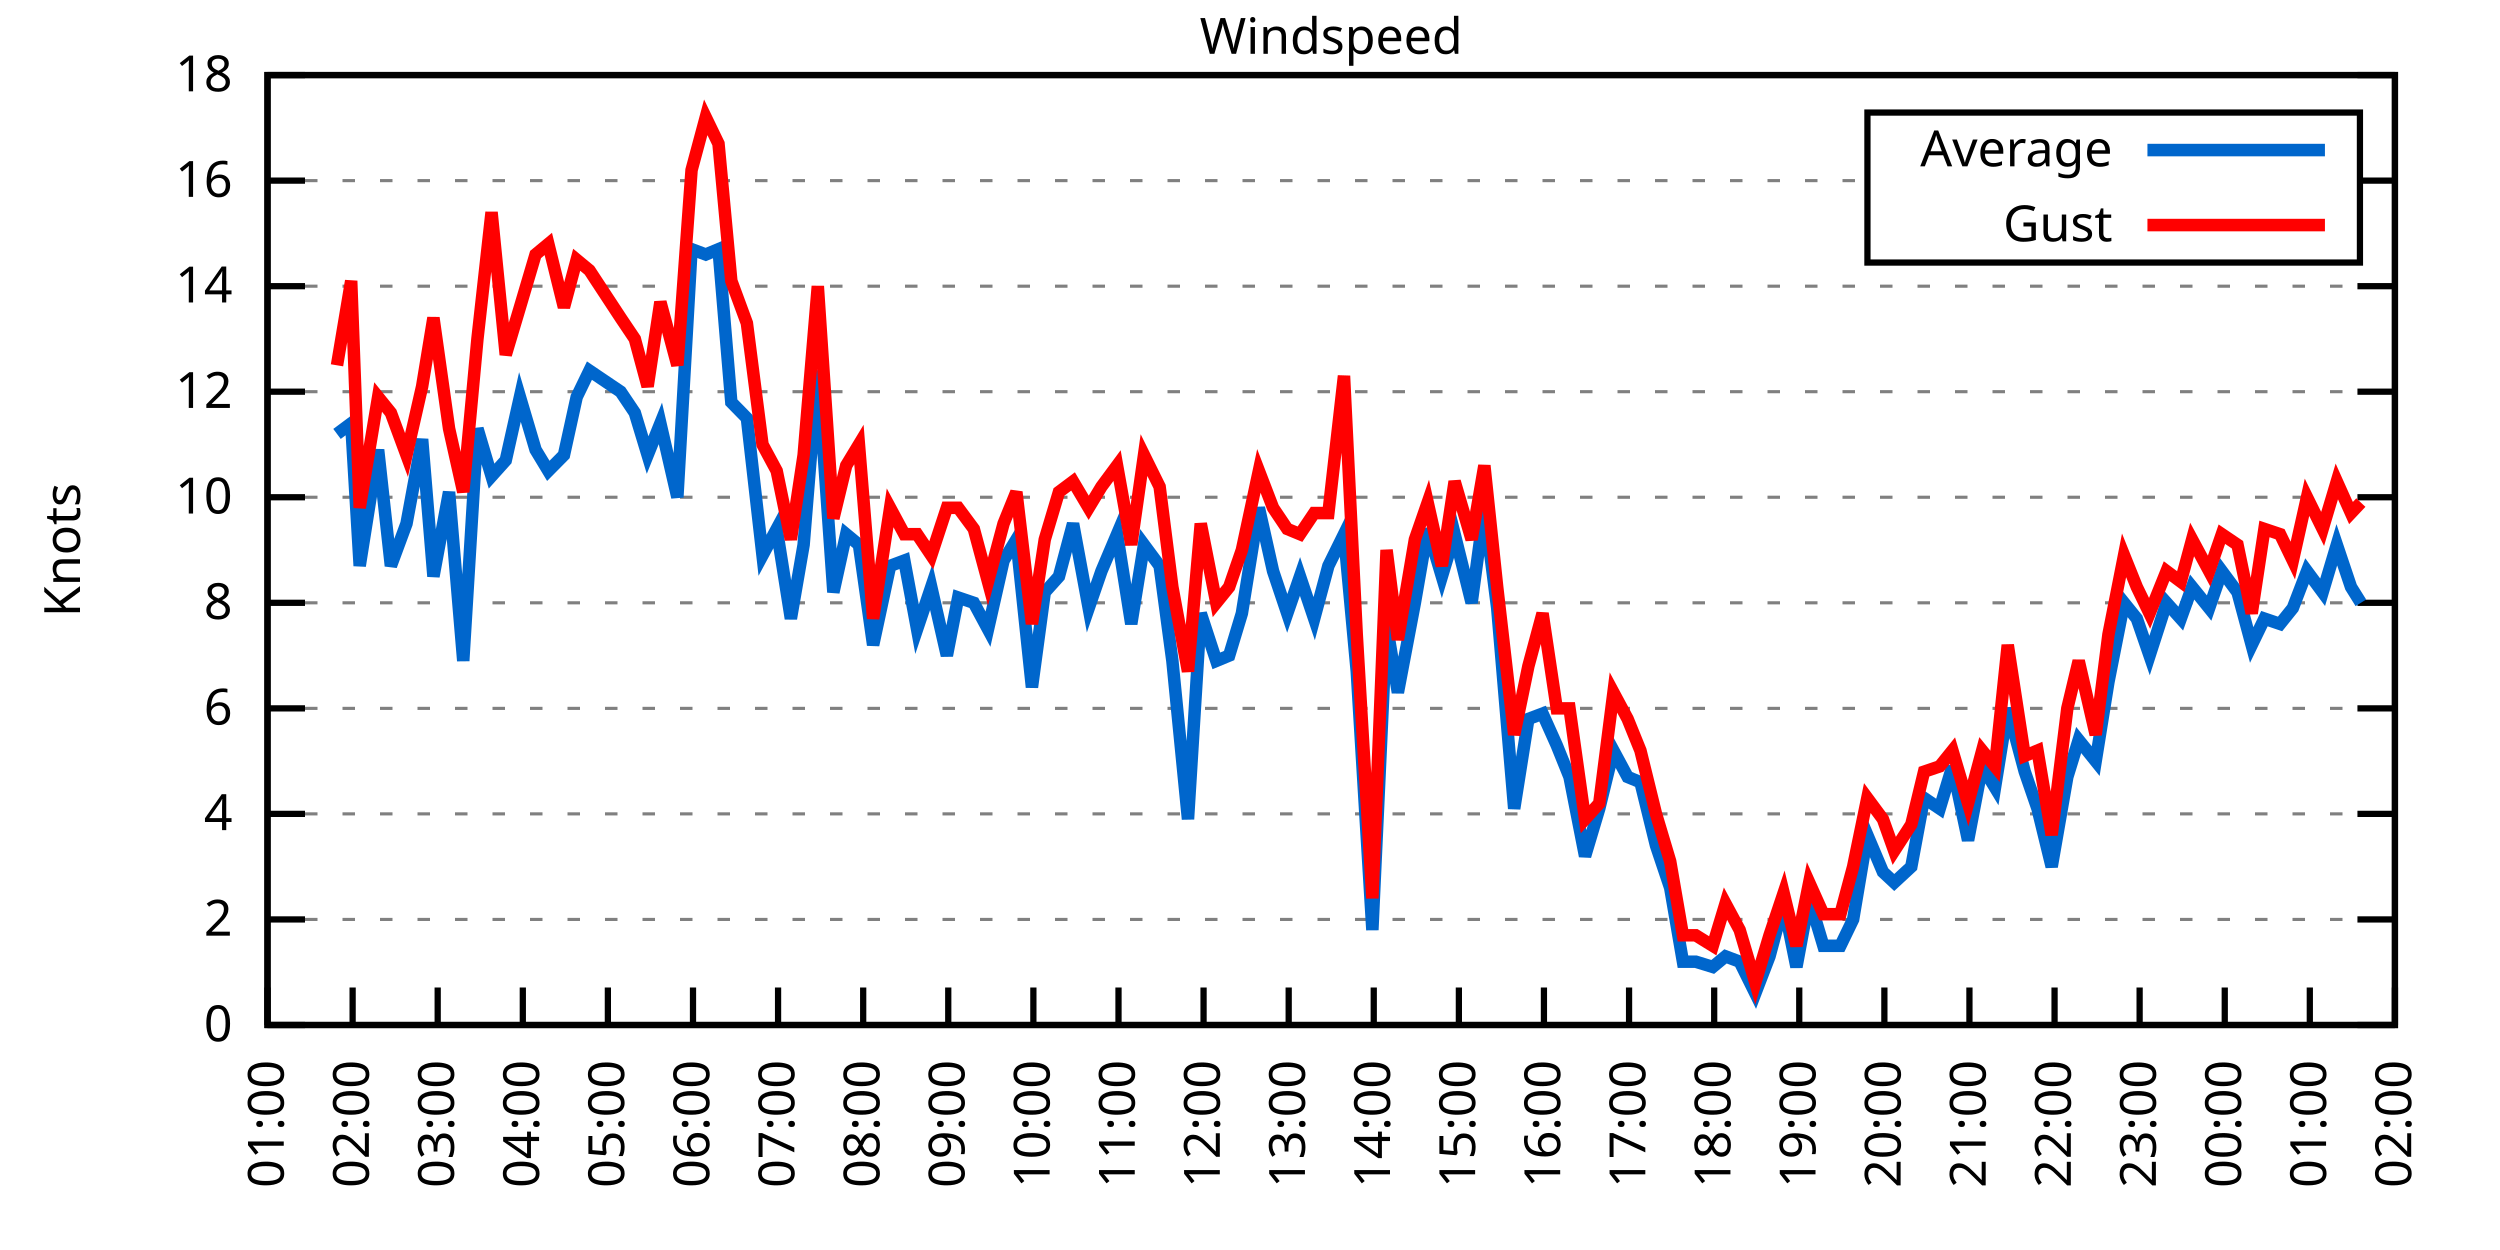
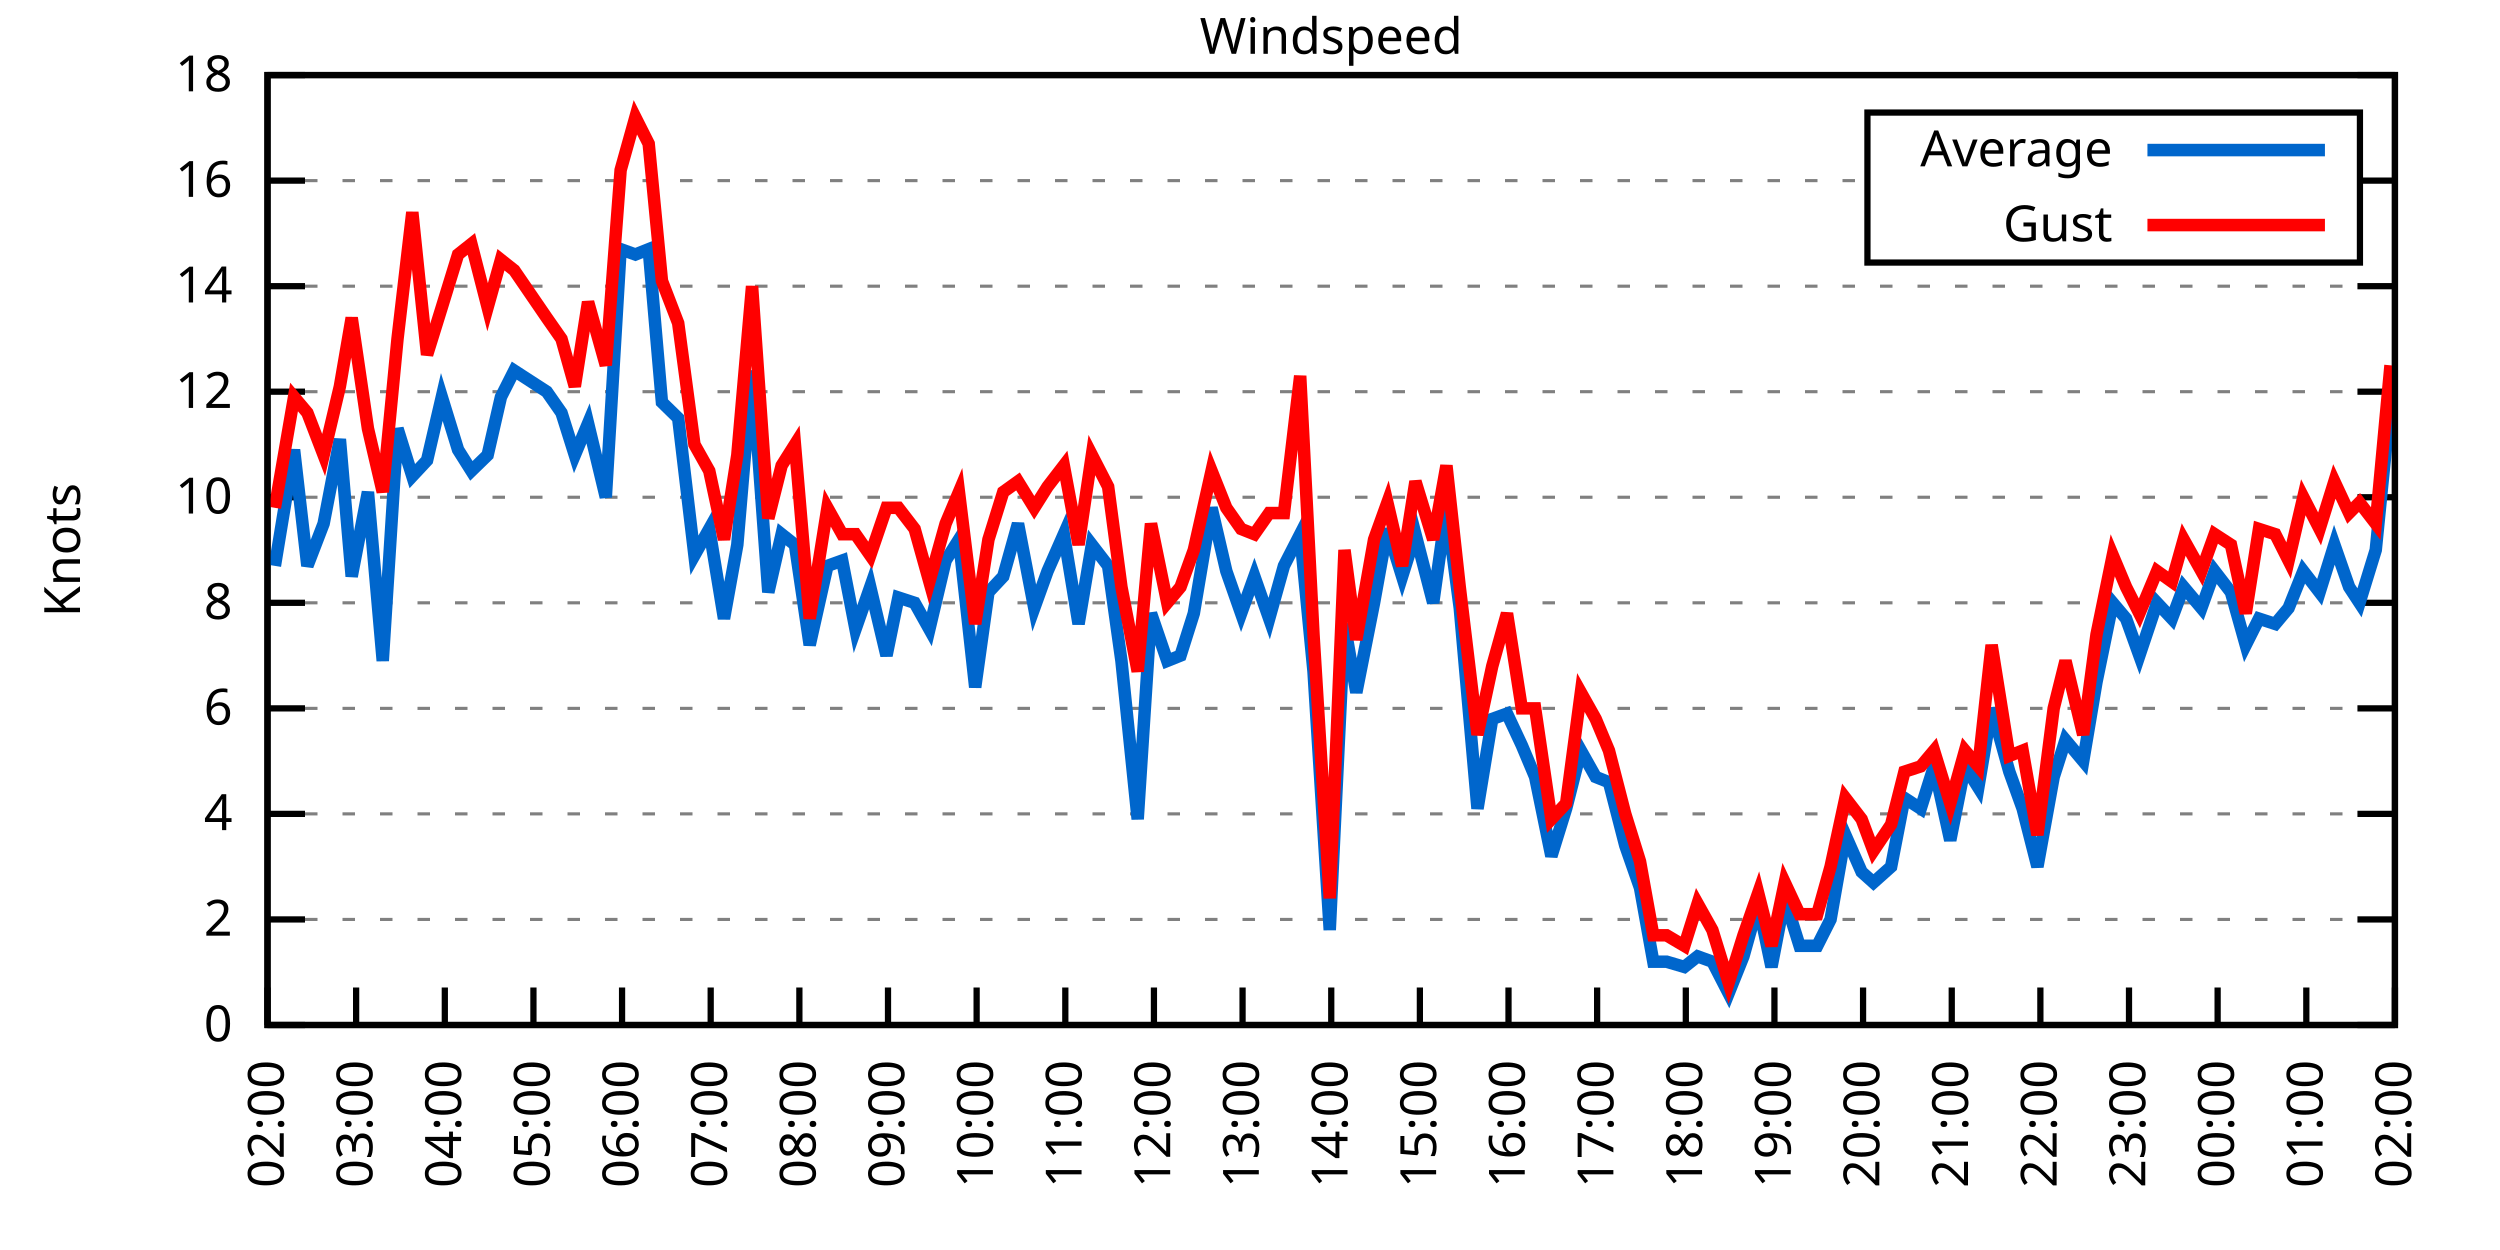
<svg xmlns="http://www.w3.org/2000/svg" xmlns:xlink="http://www.w3.org/1999/xlink" width="400" height="200" viewBox="0 0 400 200">
  <g id="gnuplot_canvas">
    <rect x="0" y="0" width="400" height="200" fill="none" />
    <defs>
      <circle id="gpDot" r="0.5" stroke-width="0.5" stroke="currentColor" />
      <path id="gpPt0" stroke-width="0.333" stroke="currentColor" d="M-1,0 h2 M0,-1 v2" />
      <path id="gpPt1" stroke-width="0.333" stroke="currentColor" d="M-1,-1 L1,1 M1,-1 L-1,1" />
      <path id="gpPt2" stroke-width="0.333" stroke="currentColor" d="M-1,0 L1,0 M0,-1 L0,1 M-1,-1 L1,1 M-1,1 L1,-1" />
      <rect id="gpPt3" stroke-width="0.333" stroke="currentColor" x="-1" y="-1" width="2" height="2" />
      <rect id="gpPt4" stroke-width="0.333" stroke="currentColor" fill="currentColor" x="-1" y="-1" width="2" height="2" />
      <circle id="gpPt5" stroke-width="0.333" stroke="currentColor" cx="0" cy="0" r="1" />
      <use xlink:href="#gpPt5" id="gpPt6" fill="currentColor" stroke="none" />
      <path id="gpPt7" stroke-width="0.333" stroke="currentColor" d="M0,-1.33 L-1.33,0.67 L1.33,0.67 z" />
      <use xlink:href="#gpPt7" id="gpPt8" fill="currentColor" stroke="none" />
      <use xlink:href="#gpPt7" id="gpPt9" stroke="currentColor" transform="rotate(180)" />
      <use xlink:href="#gpPt9" id="gpPt10" fill="currentColor" stroke="none" />
      <use xlink:href="#gpPt3" id="gpPt11" stroke="currentColor" transform="rotate(45)" />
      <use xlink:href="#gpPt11" id="gpPt12" fill="currentColor" stroke="none" />
      <path id="gpPt13" stroke-width="0.333" stroke="currentColor" d="M0,1.330 L1.265,0.411 L0.782,-1.067 L-0.782,-1.076 L-1.265,0.411 z" />
      <use xlink:href="#gpPt13" id="gpPt14" fill="currentColor" stroke="none" />
      <filter id="textbox" filterUnits="objectBoundingBox" x="0" y="0" height="1" width="1">
        <feFlood flood-color="white" flood-opacity="1" result="bgnd" />
        <feComposite in="SourceGraphic" in2="bgnd" operator="atop" />
      </filter>
      <filter id="greybox" filterUnits="objectBoundingBox" x="0" y="0" height="1" width="1">
        <feFlood flood-color="lightgrey" flood-opacity="1" result="grey" />
        <feComposite in="SourceGraphic" in2="grey" operator="atop" />
      </filter>
    </defs>
    <g fill="none" color="white" stroke="currentColor" stroke-width="1.00" stroke-linecap="butt" stroke-linejoin="miter">
</g>
    <g fill="none" color="black" stroke="currentColor" stroke-width="1.00" stroke-linecap="butt" stroke-linejoin="miter">
      <g stroke="none" shape-rendering="crispEdges">
        <polygon fill="rgb(255, 255, 255)" points="42.80,164.00 383.18,164.00 383.18,12.02 42.80,12.02 " />
      </g>
    </g>
    <g fill="none" color="black" stroke="currentColor" stroke-width="1.00" stroke-linecap="butt" stroke-linejoin="miter">
</g>
    <g fill="none" color="black" stroke="black" stroke-width="0.50" stroke-linecap="butt" stroke-linejoin="miter">
</g>
    <g fill="none" color="gray" stroke="currentColor" stroke-width="0.50" stroke-linecap="butt" stroke-linejoin="miter">
      <path stroke="gray" stroke-dasharray="2,4" class="gridline" d="M42.80,164.00 L383.19,164.00  " />
    </g>
    <g fill="none" color="gray" stroke="gray" stroke-width="1.00" stroke-linecap="butt" stroke-linejoin="miter">
</g>
    <g fill="none" color="black" stroke="currentColor" stroke-width="1.00" stroke-linecap="butt" stroke-linejoin="miter">
      <path stroke="black" d="M42.80,164.00 L48.80,164.00 M383.19,164.00 L377.19,164.00  " />
      <g transform="translate(37.20,166.60)" stroke="none" fill="black" font-family="Sans" font-size="8.00" text-anchor="end">
        <text>
          <tspan font-family="Sans"> 0</tspan>
        </text>
      </g>
    </g>
    <g fill="none" color="black" stroke="currentColor" stroke-width="1.00" stroke-linecap="butt" stroke-linejoin="miter">
</g>
    <g fill="none" color="black" stroke="black" stroke-width="0.50" stroke-linecap="butt" stroke-linejoin="miter">
</g>
    <g fill="none" color="gray" stroke="currentColor" stroke-width="0.50" stroke-linecap="butt" stroke-linejoin="miter">
      <path stroke="gray" stroke-dasharray="2,4" class="gridline" d="M42.80,147.11 L383.19,147.11  " />
    </g>
    <g fill="none" color="gray" stroke="gray" stroke-width="1.00" stroke-linecap="butt" stroke-linejoin="miter">
</g>
    <g fill="none" color="black" stroke="currentColor" stroke-width="1.00" stroke-linecap="butt" stroke-linejoin="miter">
      <path stroke="black" d="M42.80,147.11 L48.80,147.11 M383.19,147.11 L377.19,147.11  " />
      <g transform="translate(37.20,149.71)" stroke="none" fill="black" font-family="Sans" font-size="8.00" text-anchor="end">
        <text>
          <tspan font-family="Sans"> 2</tspan>
        </text>
      </g>
    </g>
    <g fill="none" color="black" stroke="currentColor" stroke-width="1.00" stroke-linecap="butt" stroke-linejoin="miter">
</g>
    <g fill="none" color="black" stroke="black" stroke-width="0.50" stroke-linecap="butt" stroke-linejoin="miter">
</g>
    <g fill="none" color="gray" stroke="currentColor" stroke-width="0.50" stroke-linecap="butt" stroke-linejoin="miter">
      <path stroke="gray" stroke-dasharray="2,4" class="gridline" d="M42.80,130.22 L383.19,130.22  " />
    </g>
    <g fill="none" color="gray" stroke="gray" stroke-width="1.00" stroke-linecap="butt" stroke-linejoin="miter">
</g>
    <g fill="none" color="black" stroke="currentColor" stroke-width="1.00" stroke-linecap="butt" stroke-linejoin="miter">
      <path stroke="black" d="M42.80,130.22 L48.80,130.22 M383.19,130.22 L377.19,130.22  " />
      <g transform="translate(37.20,132.82)" stroke="none" fill="black" font-family="Sans" font-size="8.00" text-anchor="end">
        <text>
          <tspan font-family="Sans"> 4</tspan>
        </text>
      </g>
    </g>
    <g fill="none" color="black" stroke="currentColor" stroke-width="1.00" stroke-linecap="butt" stroke-linejoin="miter">
</g>
    <g fill="none" color="black" stroke="black" stroke-width="0.50" stroke-linecap="butt" stroke-linejoin="miter">
</g>
    <g fill="none" color="gray" stroke="currentColor" stroke-width="0.50" stroke-linecap="butt" stroke-linejoin="miter">
      <path stroke="gray" stroke-dasharray="2,4" class="gridline" d="M42.80,113.34 L383.19,113.34  " />
    </g>
    <g fill="none" color="gray" stroke="gray" stroke-width="1.00" stroke-linecap="butt" stroke-linejoin="miter">
</g>
    <g fill="none" color="black" stroke="currentColor" stroke-width="1.00" stroke-linecap="butt" stroke-linejoin="miter">
      <path stroke="black" d="M42.80,113.34 L48.80,113.34 M383.19,113.34 L377.19,113.34  " />
      <g transform="translate(37.20,115.94)" stroke="none" fill="black" font-family="Sans" font-size="8.00" text-anchor="end">
        <text>
          <tspan font-family="Sans"> 6</tspan>
        </text>
      </g>
    </g>
    <g fill="none" color="black" stroke="currentColor" stroke-width="1.00" stroke-linecap="butt" stroke-linejoin="miter">
</g>
    <g fill="none" color="black" stroke="black" stroke-width="0.50" stroke-linecap="butt" stroke-linejoin="miter">
</g>
    <g fill="none" color="gray" stroke="currentColor" stroke-width="0.50" stroke-linecap="butt" stroke-linejoin="miter">
      <path stroke="gray" stroke-dasharray="2,4" class="gridline" d="M42.80,96.45 L383.19,96.45  " />
    </g>
    <g fill="none" color="gray" stroke="gray" stroke-width="1.00" stroke-linecap="butt" stroke-linejoin="miter">
</g>
    <g fill="none" color="black" stroke="currentColor" stroke-width="1.00" stroke-linecap="butt" stroke-linejoin="miter">
      <path stroke="black" d="M42.80,96.45 L48.80,96.45 M383.19,96.45 L377.19,96.45  " />
      <g transform="translate(37.20,99.05)" stroke="none" fill="black" font-family="Sans" font-size="8.00" text-anchor="end">
        <text>
          <tspan font-family="Sans"> 8</tspan>
        </text>
      </g>
    </g>
    <g fill="none" color="black" stroke="currentColor" stroke-width="1.00" stroke-linecap="butt" stroke-linejoin="miter">
</g>
    <g fill="none" color="black" stroke="black" stroke-width="0.50" stroke-linecap="butt" stroke-linejoin="miter">
</g>
    <g fill="none" color="gray" stroke="currentColor" stroke-width="0.50" stroke-linecap="butt" stroke-linejoin="miter">
      <path stroke="gray" stroke-dasharray="2,4" class="gridline" d="M42.80,79.56 L383.19,79.56  " />
    </g>
    <g fill="none" color="gray" stroke="gray" stroke-width="1.00" stroke-linecap="butt" stroke-linejoin="miter">
</g>
    <g fill="none" color="black" stroke="currentColor" stroke-width="1.00" stroke-linecap="butt" stroke-linejoin="miter">
      <path stroke="black" d="M42.80,79.56 L48.80,79.56 M383.19,79.56 L377.19,79.56  " />
      <g transform="translate(37.20,82.16)" stroke="none" fill="black" font-family="Sans" font-size="8.00" text-anchor="end">
        <text>
          <tspan font-family="Sans"> 10</tspan>
        </text>
      </g>
    </g>
    <g fill="none" color="black" stroke="currentColor" stroke-width="1.00" stroke-linecap="butt" stroke-linejoin="miter">
</g>
    <g fill="none" color="black" stroke="black" stroke-width="0.50" stroke-linecap="butt" stroke-linejoin="miter">
</g>
    <g fill="none" color="gray" stroke="currentColor" stroke-width="0.50" stroke-linecap="butt" stroke-linejoin="miter">
      <path stroke="gray" stroke-dasharray="2,4" class="gridline" d="M42.80,62.67 L383.19,62.67  " />
    </g>
    <g fill="none" color="gray" stroke="gray" stroke-width="1.00" stroke-linecap="butt" stroke-linejoin="miter">
</g>
    <g fill="none" color="black" stroke="currentColor" stroke-width="1.00" stroke-linecap="butt" stroke-linejoin="miter">
      <path stroke="black" d="M42.80,62.67 L48.80,62.67 M383.19,62.67 L377.19,62.67  " />
      <g transform="translate(37.20,65.27)" stroke="none" fill="black" font-family="Sans" font-size="8.00" text-anchor="end">
        <text>
          <tspan font-family="Sans"> 12</tspan>
        </text>
      </g>
    </g>
    <g fill="none" color="black" stroke="currentColor" stroke-width="1.00" stroke-linecap="butt" stroke-linejoin="miter">
</g>
    <g fill="none" color="black" stroke="black" stroke-width="0.50" stroke-linecap="butt" stroke-linejoin="miter">
</g>
    <g fill="none" color="gray" stroke="currentColor" stroke-width="0.50" stroke-linecap="butt" stroke-linejoin="miter">
      <path stroke="gray" stroke-dasharray="2,4" class="gridline" d="M42.80,45.79 L383.19,45.79  " />
    </g>
    <g fill="none" color="gray" stroke="gray" stroke-width="1.00" stroke-linecap="butt" stroke-linejoin="miter">
</g>
    <g fill="none" color="black" stroke="currentColor" stroke-width="1.00" stroke-linecap="butt" stroke-linejoin="miter">
      <path stroke="black" d="M42.80,45.79 L48.80,45.79 M383.19,45.79 L377.19,45.79  " />
      <g transform="translate(37.20,48.39)" stroke="none" fill="black" font-family="Sans" font-size="8.00" text-anchor="end">
        <text>
          <tspan font-family="Sans"> 14</tspan>
        </text>
      </g>
    </g>
    <g fill="none" color="black" stroke="currentColor" stroke-width="1.00" stroke-linecap="butt" stroke-linejoin="miter">
</g>
    <g fill="none" color="black" stroke="black" stroke-width="0.50" stroke-linecap="butt" stroke-linejoin="miter">
</g>
    <g fill="none" color="gray" stroke="currentColor" stroke-width="0.50" stroke-linecap="butt" stroke-linejoin="miter">
      <path stroke="gray" stroke-dasharray="2,4" class="gridline" d="M42.80,28.90 L298.79,28.90 M377.59,28.90 L383.19,28.90  " />
    </g>
    <g fill="none" color="gray" stroke="gray" stroke-width="1.00" stroke-linecap="butt" stroke-linejoin="miter">
</g>
    <g fill="none" color="black" stroke="currentColor" stroke-width="1.00" stroke-linecap="butt" stroke-linejoin="miter">
      <path stroke="black" d="M42.80,28.90 L48.80,28.90 M383.19,28.90 L377.19,28.90  " />
      <g transform="translate(37.20,31.50)" stroke="none" fill="black" font-family="Sans" font-size="8.00" text-anchor="end">
        <text>
          <tspan font-family="Sans"> 16</tspan>
        </text>
      </g>
    </g>
    <g fill="none" color="black" stroke="currentColor" stroke-width="1.00" stroke-linecap="butt" stroke-linejoin="miter">
</g>
    <g fill="none" color="black" stroke="black" stroke-width="0.50" stroke-linecap="butt" stroke-linejoin="miter">
</g>
    <g fill="none" color="gray" stroke="currentColor" stroke-width="0.50" stroke-linecap="butt" stroke-linejoin="miter">
      <path stroke="gray" stroke-dasharray="2,4" class="gridline" d="M42.80,12.01 L383.19,12.01  " />
    </g>
    <g fill="none" color="gray" stroke="gray" stroke-width="1.00" stroke-linecap="butt" stroke-linejoin="miter">
</g>
    <g fill="none" color="black" stroke="currentColor" stroke-width="1.00" stroke-linecap="butt" stroke-linejoin="miter">
      <path stroke="black" d="M42.80,12.01 L48.80,12.01 M383.19,12.01 L377.19,12.01  " />
      <g transform="translate(37.20,14.61)" stroke="none" fill="black" font-family="Sans" font-size="8.00" text-anchor="end">
        <text>
          <tspan font-family="Sans"> 18</tspan>
        </text>
      </g>
    </g>
    <g fill="none" color="black" stroke="currentColor" stroke-width="1.00" stroke-linecap="butt" stroke-linejoin="miter">
      <path stroke="black" d="M42.80,164.00 L42.80,158.00  " />
      <g transform="translate(45.40,169.60) rotate(270.00)" stroke="none" fill="black" font-family="Sans" font-size="8.00" text-anchor="end">
        <text>
-           <tspan font-family="Sans">01:00</tspan>
-         </text>
-       </g>
-     </g>
-     <g fill="none" color="black" stroke="currentColor" stroke-width="1.00" stroke-linecap="butt" stroke-linejoin="miter">
-       <path stroke="black" d="M56.42,164.00 L56.42,158.00  " />
-       <g transform="translate(59.02,169.60) rotate(270.00)" stroke="none" fill="black" font-family="Sans" font-size="8.00" text-anchor="end">
-         <text>
          <tspan font-family="Sans">02:00</tspan>
        </text>
      </g>
    </g>
    <g fill="none" color="black" stroke="currentColor" stroke-width="1.00" stroke-linecap="butt" stroke-linejoin="miter">
-       <path stroke="black" d="M70.03,164.00 L70.03,158.00  " />
-       <g transform="translate(72.63,169.60) rotate(270.00)" stroke="none" fill="black" font-family="Sans" font-size="8.00" text-anchor="end">
+       <path stroke="black" d="M56.98,164.00 L56.98,158.00  " />
+       <g transform="translate(59.58,169.60) rotate(270.00)" stroke="none" fill="black" font-family="Sans" font-size="8.00" text-anchor="end">
        <text>
          <tspan font-family="Sans">03:00</tspan>
        </text>
      </g>
    </g>
    <g fill="none" color="black" stroke="currentColor" stroke-width="1.00" stroke-linecap="butt" stroke-linejoin="miter">
-       <path stroke="black" d="M83.65,164.00 L83.65,158.00  " />
-       <g transform="translate(86.25,169.60) rotate(270.00)" stroke="none" fill="black" font-family="Sans" font-size="8.00" text-anchor="end">
+       <path stroke="black" d="M71.17,164.00 L71.17,158.00  " />
+       <g transform="translate(73.77,169.60) rotate(270.00)" stroke="none" fill="black" font-family="Sans" font-size="8.00" text-anchor="end">
        <text>
          <tspan font-family="Sans">04:00</tspan>
        </text>
      </g>
    </g>
    <g fill="none" color="black" stroke="currentColor" stroke-width="1.00" stroke-linecap="butt" stroke-linejoin="miter">
-       <path stroke="black" d="M97.26,164.00 L97.26,158.00  " />
-       <g transform="translate(99.86,169.60) rotate(270.00)" stroke="none" fill="black" font-family="Sans" font-size="8.00" text-anchor="end">
+       <path stroke="black" d="M85.35,164.00 L85.35,158.00  " />
+       <g transform="translate(87.95,169.60) rotate(270.00)" stroke="none" fill="black" font-family="Sans" font-size="8.00" text-anchor="end">
        <text>
          <tspan font-family="Sans">05:00</tspan>
        </text>
      </g>
    </g>
    <g fill="none" color="black" stroke="currentColor" stroke-width="1.00" stroke-linecap="butt" stroke-linejoin="miter">
-       <path stroke="black" d="M110.88,164.00 L110.88,158.00  " />
-       <g transform="translate(113.48,169.60) rotate(270.00)" stroke="none" fill="black" font-family="Sans" font-size="8.00" text-anchor="end">
+       <path stroke="black" d="M99.53,164.00 L99.53,158.00  " />
+       <g transform="translate(102.13,169.60) rotate(270.00)" stroke="none" fill="black" font-family="Sans" font-size="8.00" text-anchor="end">
        <text>
          <tspan font-family="Sans">06:00</tspan>
        </text>
      </g>
    </g>
    <g fill="none" color="black" stroke="currentColor" stroke-width="1.00" stroke-linecap="butt" stroke-linejoin="miter">
-       <path stroke="black" d="M124.49,164.00 L124.49,158.00  " />
-       <g transform="translate(127.09,169.60) rotate(270.00)" stroke="none" fill="black" font-family="Sans" font-size="8.00" text-anchor="end">
+       <path stroke="black" d="M113.71,164.00 L113.71,158.00  " />
+       <g transform="translate(116.31,169.60) rotate(270.00)" stroke="none" fill="black" font-family="Sans" font-size="8.00" text-anchor="end">
        <text>
          <tspan font-family="Sans">07:00</tspan>
        </text>
      </g>
    </g>
    <g fill="none" color="black" stroke="currentColor" stroke-width="1.00" stroke-linecap="butt" stroke-linejoin="miter">
-       <path stroke="black" d="M138.11,164.00 L138.11,158.00  " />
-       <g transform="translate(140.71,169.60) rotate(270.00)" stroke="none" fill="black" font-family="Sans" font-size="8.00" text-anchor="end">
+       <path stroke="black" d="M127.90,164.00 L127.90,158.00  " />
+       <g transform="translate(130.50,169.60) rotate(270.00)" stroke="none" fill="black" font-family="Sans" font-size="8.00" text-anchor="end">
        <text>
          <tspan font-family="Sans">08:00</tspan>
        </text>
      </g>
    </g>
    <g fill="none" color="black" stroke="currentColor" stroke-width="1.00" stroke-linecap="butt" stroke-linejoin="miter">
-       <path stroke="black" d="M151.72,164.00 L151.72,158.00  " />
-       <g transform="translate(154.32,169.60) rotate(270.00)" stroke="none" fill="black" font-family="Sans" font-size="8.00" text-anchor="end">
+       <path stroke="black" d="M142.08,164.00 L142.08,158.00  " />
+       <g transform="translate(144.68,169.60) rotate(270.00)" stroke="none" fill="black" font-family="Sans" font-size="8.00" text-anchor="end">
        <text>
          <tspan font-family="Sans">09:00</tspan>
        </text>
      </g>
    </g>
    <g fill="none" color="black" stroke="currentColor" stroke-width="1.00" stroke-linecap="butt" stroke-linejoin="miter">
-       <path stroke="black" d="M165.34,164.00 L165.34,158.00  " />
-       <g transform="translate(167.94,169.60) rotate(270.00)" stroke="none" fill="black" font-family="Sans" font-size="8.00" text-anchor="end">
+       <path stroke="black" d="M156.26,164.00 L156.26,158.00  " />
+       <g transform="translate(158.86,169.60) rotate(270.00)" stroke="none" fill="black" font-family="Sans" font-size="8.00" text-anchor="end">
        <text>
          <tspan font-family="Sans">10:00</tspan>
        </text>
      </g>
    </g>
    <g fill="none" color="black" stroke="currentColor" stroke-width="1.00" stroke-linecap="butt" stroke-linejoin="miter">
-       <path stroke="black" d="M178.96,164.00 L178.96,158.00  " />
-       <g transform="translate(181.56,169.60) rotate(270.00)" stroke="none" fill="black" font-family="Sans" font-size="8.00" text-anchor="end">
+       <path stroke="black" d="M170.45,164.00 L170.45,158.00  " />
+       <g transform="translate(173.05,169.60) rotate(270.00)" stroke="none" fill="black" font-family="Sans" font-size="8.00" text-anchor="end">
        <text>
          <tspan font-family="Sans">11:00</tspan>
        </text>
      </g>
    </g>
    <g fill="none" color="black" stroke="currentColor" stroke-width="1.00" stroke-linecap="butt" stroke-linejoin="miter">
-       <path stroke="black" d="M192.57,164.00 L192.57,158.00  " />
-       <g transform="translate(195.17,169.60) rotate(270.00)" stroke="none" fill="black" font-family="Sans" font-size="8.00" text-anchor="end">
+       <path stroke="black" d="M184.63,164.00 L184.63,158.00  " />
+       <g transform="translate(187.23,169.60) rotate(270.00)" stroke="none" fill="black" font-family="Sans" font-size="8.00" text-anchor="end">
        <text>
          <tspan font-family="Sans">12:00</tspan>
        </text>
      </g>
    </g>
    <g fill="none" color="black" stroke="currentColor" stroke-width="1.00" stroke-linecap="butt" stroke-linejoin="miter">
-       <path stroke="black" d="M206.19,164.00 L206.19,158.00  " />
-       <g transform="translate(208.79,169.60) rotate(270.00)" stroke="none" fill="black" font-family="Sans" font-size="8.00" text-anchor="end">
+       <path stroke="black" d="M198.81,164.00 L198.81,158.00  " />
+       <g transform="translate(201.41,169.60) rotate(270.00)" stroke="none" fill="black" font-family="Sans" font-size="8.00" text-anchor="end">
        <text>
          <tspan font-family="Sans">13:00</tspan>
        </text>
      </g>
    </g>
    <g fill="none" color="black" stroke="currentColor" stroke-width="1.00" stroke-linecap="butt" stroke-linejoin="miter">
-       <path stroke="black" d="M219.80,164.00 L219.80,158.00  " />
-       <g transform="translate(222.40,169.60) rotate(270.00)" stroke="none" fill="black" font-family="Sans" font-size="8.00" text-anchor="end">
+       <path stroke="black" d="M213.00,164.00 L213.00,158.00  " />
+       <g transform="translate(215.60,169.60) rotate(270.00)" stroke="none" fill="black" font-family="Sans" font-size="8.00" text-anchor="end">
        <text>
          <tspan font-family="Sans">14:00</tspan>
        </text>
      </g>
    </g>
    <g fill="none" color="black" stroke="currentColor" stroke-width="1.00" stroke-linecap="butt" stroke-linejoin="miter">
-       <path stroke="black" d="M233.42,164.00 L233.42,158.00  " />
-       <g transform="translate(236.02,169.60) rotate(270.00)" stroke="none" fill="black" font-family="Sans" font-size="8.00" text-anchor="end">
+       <path stroke="black" d="M227.18,164.00 L227.18,158.00  " />
+       <g transform="translate(229.78,169.60) rotate(270.00)" stroke="none" fill="black" font-family="Sans" font-size="8.00" text-anchor="end">
        <text>
          <tspan font-family="Sans">15:00</tspan>
        </text>
      </g>
    </g>
    <g fill="none" color="black" stroke="currentColor" stroke-width="1.00" stroke-linecap="butt" stroke-linejoin="miter">
-       <path stroke="black" d="M247.03,164.00 L247.03,158.00  " />
-       <g transform="translate(249.63,169.60) rotate(270.00)" stroke="none" fill="black" font-family="Sans" font-size="8.00" text-anchor="end">
+       <path stroke="black" d="M241.36,164.00 L241.36,158.00  " />
+       <g transform="translate(243.96,169.60) rotate(270.00)" stroke="none" fill="black" font-family="Sans" font-size="8.00" text-anchor="end">
        <text>
          <tspan font-family="Sans">16:00</tspan>
        </text>
      </g>
    </g>
    <g fill="none" color="black" stroke="currentColor" stroke-width="1.00" stroke-linecap="butt" stroke-linejoin="miter">
-       <path stroke="black" d="M260.65,164.00 L260.65,158.00  " />
-       <g transform="translate(263.25,169.60) rotate(270.00)" stroke="none" fill="black" font-family="Sans" font-size="8.00" text-anchor="end">
+       <path stroke="black" d="M255.54,164.00 L255.54,158.00  " />
+       <g transform="translate(258.14,169.60) rotate(270.00)" stroke="none" fill="black" font-family="Sans" font-size="8.00" text-anchor="end">
        <text>
          <tspan font-family="Sans">17:00</tspan>
        </text>
      </g>
    </g>
    <g fill="none" color="black" stroke="currentColor" stroke-width="1.00" stroke-linecap="butt" stroke-linejoin="miter">
-       <path stroke="black" d="M274.27,164.00 L274.27,158.00  " />
-       <g transform="translate(276.87,169.60) rotate(270.00)" stroke="none" fill="black" font-family="Sans" font-size="8.00" text-anchor="end">
+       <path stroke="black" d="M269.73,164.00 L269.73,158.00  " />
+       <g transform="translate(272.33,169.60) rotate(270.00)" stroke="none" fill="black" font-family="Sans" font-size="8.00" text-anchor="end">
        <text>
          <tspan font-family="Sans">18:00</tspan>
        </text>
      </g>
    </g>
    <g fill="none" color="black" stroke="currentColor" stroke-width="1.00" stroke-linecap="butt" stroke-linejoin="miter">
-       <path stroke="black" d="M287.88,164.00 L287.88,158.00  " />
-       <g transform="translate(290.48,169.60) rotate(270.00)" stroke="none" fill="black" font-family="Sans" font-size="8.00" text-anchor="end">
+       <path stroke="black" d="M283.91,164.00 L283.91,158.00  " />
+       <g transform="translate(286.51,169.60) rotate(270.00)" stroke="none" fill="black" font-family="Sans" font-size="8.00" text-anchor="end">
        <text>
          <tspan font-family="Sans">19:00</tspan>
        </text>
      </g>
    </g>
    <g fill="none" color="black" stroke="currentColor" stroke-width="1.00" stroke-linecap="butt" stroke-linejoin="miter">
-       <path stroke="black" d="M301.50,164.00 L301.50,158.00  " />
-       <g transform="translate(304.10,169.60) rotate(270.00)" stroke="none" fill="black" font-family="Sans" font-size="8.00" text-anchor="end">
+       <path stroke="black" d="M298.09,164.00 L298.09,158.00  " />
+       <g transform="translate(300.69,169.60) rotate(270.00)" stroke="none" fill="black" font-family="Sans" font-size="8.00" text-anchor="end">
        <text>
          <tspan font-family="Sans">20:00</tspan>
        </text>
      </g>
    </g>
    <g fill="none" color="black" stroke="currentColor" stroke-width="1.00" stroke-linecap="butt" stroke-linejoin="miter">
-       <path stroke="black" d="M315.11,164.00 L315.11,158.00  " />
-       <g transform="translate(317.71,169.60) rotate(270.00)" stroke="none" fill="black" font-family="Sans" font-size="8.00" text-anchor="end">
+       <path stroke="black" d="M312.28,164.00 L312.28,158.00  " />
+       <g transform="translate(314.88,169.60) rotate(270.00)" stroke="none" fill="black" font-family="Sans" font-size="8.00" text-anchor="end">
        <text>
          <tspan font-family="Sans">21:00</tspan>
        </text>
      </g>
    </g>
    <g fill="none" color="black" stroke="currentColor" stroke-width="1.00" stroke-linecap="butt" stroke-linejoin="miter">
-       <path stroke="black" d="M328.73,164.00 L328.73,158.00  " />
-       <g transform="translate(331.33,169.60) rotate(270.00)" stroke="none" fill="black" font-family="Sans" font-size="8.00" text-anchor="end">
+       <path stroke="black" d="M326.46,164.00 L326.46,158.00  " />
+       <g transform="translate(329.06,169.60) rotate(270.00)" stroke="none" fill="black" font-family="Sans" font-size="8.00" text-anchor="end">
        <text>
          <tspan font-family="Sans">22:00</tspan>
        </text>
      </g>
    </g>
    <g fill="none" color="black" stroke="currentColor" stroke-width="1.00" stroke-linecap="butt" stroke-linejoin="miter">
-       <path stroke="black" d="M342.34,164.00 L342.34,158.00  " />
-       <g transform="translate(344.94,169.60) rotate(270.00)" stroke="none" fill="black" font-family="Sans" font-size="8.00" text-anchor="end">
+       <path stroke="black" d="M340.64,164.00 L340.64,158.00  " />
+       <g transform="translate(343.24,169.60) rotate(270.00)" stroke="none" fill="black" font-family="Sans" font-size="8.00" text-anchor="end">
        <text>
          <tspan font-family="Sans">23:00</tspan>
        </text>
      </g>
    </g>
    <g fill="none" color="black" stroke="currentColor" stroke-width="1.00" stroke-linecap="butt" stroke-linejoin="miter">
-       <path stroke="black" d="M355.96,164.00 L355.96,158.00  " />
-       <g transform="translate(358.56,169.60) rotate(270.00)" stroke="none" fill="black" font-family="Sans" font-size="8.00" text-anchor="end">
+       <path stroke="black" d="M354.82,164.00 L354.82,158.00  " />
+       <g transform="translate(357.42,169.60) rotate(270.00)" stroke="none" fill="black" font-family="Sans" font-size="8.00" text-anchor="end">
        <text>
          <tspan font-family="Sans">00:00</tspan>
        </text>
      </g>
    </g>
    <g fill="none" color="black" stroke="currentColor" stroke-width="1.00" stroke-linecap="butt" stroke-linejoin="miter">
-       <path stroke="black" d="M369.57,164.00 L369.57,158.00  " />
-       <g transform="translate(372.17,169.60) rotate(270.00)" stroke="none" fill="black" font-family="Sans" font-size="8.00" text-anchor="end">
+       <path stroke="black" d="M369.01,164.00 L369.01,158.00  " />
+       <g transform="translate(371.61,169.60) rotate(270.00)" stroke="none" fill="black" font-family="Sans" font-size="8.00" text-anchor="end">
        <text>
          <tspan font-family="Sans">01:00</tspan>
        </text>
      </g>
    </g>
    <g fill="none" color="black" stroke="currentColor" stroke-width="1.00" stroke-linecap="butt" stroke-linejoin="miter">
      <path stroke="black" d="M383.19,164.00 L383.19,158.00  " />
      <g transform="translate(385.79,169.60) rotate(270.00)" stroke="none" fill="black" font-family="Sans" font-size="8.00" text-anchor="end">
        <text>
          <tspan font-family="Sans">02:00</tspan>
        </text>
      </g>
    </g>
    <g fill="none" color="black" stroke="currentColor" stroke-width="1.00" stroke-linecap="butt" stroke-linejoin="miter">
</g>
    <g fill="none" color="black" stroke="currentColor" stroke-width="1.00" stroke-linecap="butt" stroke-linejoin="miter">
      <path stroke="black" d="M42.80,12.01 L42.80,164.00 L383.19,164.00 L383.19,12.01 L42.80,12.01 Z  " />
    </g>
    <g fill="none" color="black" stroke="currentColor" stroke-width="1.00" stroke-linecap="butt" stroke-linejoin="miter">
</g>
    <g fill="none" color="black" stroke="currentColor" stroke-width="1.00" stroke-linecap="butt" stroke-linejoin="miter">
      <path stroke="black" d="M298.79,42.01 L298.79,18.01 L377.59,18.01 L377.59,42.01 L298.79,42.01 Z  " />
    </g>
    <g id="Windspeed_plot_1">
      <g fill="none" color="white" stroke="black" stroke-width="2.00" stroke-linecap="butt" stroke-linejoin="miter">
</g>
      <g fill="none" color="black" stroke="currentColor" stroke-width="2.00" stroke-linecap="butt" stroke-linejoin="miter">
        <g transform="translate(337.99,26.61)" stroke="none" fill="black" font-family="Sans" font-size="8.00" text-anchor="end">
          <text>
            <tspan font-family="Sans">Average</tspan>
          </text>
        </g>
      </g>
      <g fill="none" color="black" stroke="currentColor" stroke-width="2.00" stroke-linecap="butt" stroke-linejoin="miter">
-         <path stroke="rgb(  0, 102, 204)" d="M343.59,24.01 L371.99,24.01 M53.92,69.43 L56.19,67.74 L57.55,90.54 L60.50,71.96 L62.54,90.54 L65.04,83.78   L67.54,70.27 L69.35,92.23 L71.85,78.72 L74.12,105.74 L76.39,68.58 L78.65,76.18 L80.92,73.65 L83.19,63.52   L85.69,71.96 L87.73,75.34 L90.23,72.81 L92.27,63.52 L94.31,59.30 L99.30,62.67 L101.57,66.05 L103.62,72.81   L105.66,67.74 L108.38,79.56 L110.65,39.87 L112.92,40.72 L114.96,39.87 L117.01,64.36 L119.50,66.90 L122.00,88.85   L124.27,84.63 L126.54,98.98 L128.58,87.16 L130.85,59.30 L133.34,94.76 L135.39,85.47 L137.43,87.16 L139.70,103.20   L142.42,90.54 L144.69,89.69 L146.73,100.67 L149.00,93.92 L151.50,104.89 L153.31,95.60 L155.81,96.45 L158.08,100.67   L160.57,89.69 L162.62,86.32 L165.11,109.96 L167.16,94.76 L169.43,92.23 L171.69,83.78 L174.19,97.29 L176.23,91.38   L178.73,85.47 L181.00,99.83 L183.04,87.16 L185.54,90.54 L187.58,105.74 L190.08,131.07 L192.12,98.14 L194.61,105.74   L196.66,104.89 L198.70,98.14 L201.42,81.25 L203.69,91.38 L205.96,98.14 L208.00,92.23 L210.27,98.98 L212.54,90.54   L215.04,85.47 L217.08,107.43 L219.58,148.80 L221.85,99.83 L223.66,110.80 L226.38,96.45 L228.43,84.63 L230.70,92.23   L232.74,85.47 L235.46,96.45 L237.50,81.25 L239.55,97.29 L242.27,129.38 L244.54,115.03 L246.81,114.18 L249.08,119.25   L251.12,124.31 L253.61,136.98 L255.88,129.38 L258.15,120.09 L260.42,124.31 L262.47,125.16 L264.96,135.29 L267.23,142.05   L269.27,153.87 L271.32,153.87 L274.04,154.71 L276.08,153.02 L278.35,153.87 L280.85,158.93 L283.12,153.02 L285.38,144.58   L287.43,154.71 L289.47,143.73 L291.74,151.33 L294.46,151.33 L296.50,147.11 L298.77,133.60 L301.27,139.51 L303.08,141.20   L305.81,138.67 L307.85,127.69 L310.35,129.38 L312.39,122.62 L314.89,134.45 L317.15,122.62 L319.20,126.00 L321.24,113.34   L323.96,123.47 L326.00,129.38 L328.27,138.67 L330.77,124.31 L332.59,118.40 L335.31,121.78 L337.35,109.11 L339.85,96.45   L341.89,98.98 L343.93,104.89 L346.65,96.45 L348.92,98.98 L350.74,93.92 L353.46,97.29 L355.50,91.38 L358.00,94.76   L360.27,103.20 L362.31,98.98 L364.81,99.83 L366.85,97.29 L369.12,91.38 L371.62,94.76 L373.89,87.16 L376.16,93.92   L377.74,96.45  " />
+         <path stroke="rgb(  0, 102, 204)" d="M343.59,24.01 L371.99,24.01 M43.98,90.54 L47.05,71.96 L49.18,90.54 L51.78,83.78 L54.38,70.27 L56.27,92.23   L58.87,78.72 L61.24,105.74 L63.60,68.58 L65.97,76.18 L68.33,73.65 L70.69,63.52 L73.29,71.96 L75.42,75.34   L78.02,72.81 L80.15,63.52 L82.28,59.30 L87.48,62.67 L89.84,66.05 L91.97,72.81 L94.09,67.74 L96.93,79.56   L99.30,39.87 L101.66,40.72 L103.79,39.87 L105.91,64.36 L108.51,66.90 L111.11,88.85 L113.48,84.63 L115.84,98.98   L117.97,87.16 L120.33,59.30 L122.93,94.76 L125.06,85.47 L127.19,87.16 L129.55,103.20 L132.39,90.54 L134.75,89.69   L136.88,100.67 L139.24,93.92 L141.84,104.89 L143.74,95.60 L146.34,96.45 L148.70,100.67 L151.30,89.69 L153.43,86.32   L156.03,109.96 L158.15,94.76 L160.52,92.23 L162.88,83.78 L165.48,97.29 L167.61,91.38 L170.21,85.47 L172.57,99.83   L174.70,87.16 L177.30,90.54 L179.43,105.74 L182.03,131.07 L184.16,98.14 L186.76,105.74 L188.88,104.89 L191.01,98.14   L193.85,81.25 L196.21,91.38 L198.58,98.14 L200.70,92.23 L203.07,98.98 L205.43,90.54 L208.03,85.47 L210.16,107.43   L212.76,148.80 L215.12,99.83 L217.01,110.80 L219.85,96.45 L221.98,84.63 L224.34,92.23 L226.47,85.47 L229.31,96.45   L231.43,81.25 L233.56,97.29 L236.40,129.38 L238.76,115.03 L241.12,114.18 L243.49,119.25 L245.62,124.31 L248.22,136.98   L250.58,129.38 L252.94,120.09 L255.31,124.31 L257.43,125.16 L260.04,135.29 L262.40,142.05 L264.53,153.87 L266.65,153.87   L269.49,154.71 L271.62,153.02 L273.98,153.87 L276.58,158.93 L278.95,153.02 L281.31,144.58 L283.44,154.71 L285.56,143.73   L287.93,151.33 L290.76,151.33 L292.89,147.11 L295.26,133.60 L297.86,139.51 L299.75,141.20 L302.58,138.67 L304.71,127.69   L307.31,129.38 L309.44,122.62 L312.04,134.45 L314.40,122.62 L316.53,126.00 L318.66,113.34 L321.49,123.47 L323.62,129.38   L325.99,138.67 L328.59,124.31 L330.48,118.40 L333.31,121.78 L335.44,109.11 L338.04,96.45 L340.17,98.98 L342.30,104.89   L345.13,96.45 L347.50,98.98 L349.39,93.92 L352.22,97.29 L354.35,91.38 L356.95,94.76 L359.32,103.20 L361.44,98.98   L364.04,99.83 L366.17,97.29 L368.53,91.38 L371.13,94.76 L373.50,87.16 L375.86,93.92 L377.52,96.45 L380.12,88.00   L382.48,64.36  " />
      </g>
    </g>
    <g id="Windspeed_plot_2">
      <g fill="none" color="black" stroke="currentColor" stroke-width="2.00" stroke-linecap="butt" stroke-linejoin="miter">
        <g transform="translate(337.99,38.61)" stroke="none" fill="black" font-family="Sans" font-size="8.00" text-anchor="end">
          <text>
            <tspan font-family="Sans">Gust</tspan>
          </text>
        </g>
      </g>
      <g fill="none" color="black" stroke="currentColor" stroke-width="2.00" stroke-linecap="butt" stroke-linejoin="miter">
-         <path stroke="rgb(255,   0,   0)" d="M343.59,36.01 L371.99,36.01 M53.92,58.45 L56.19,44.94 L57.55,81.25 L60.50,63.52 L62.54,66.05 L65.04,72.81   L67.54,61.83 L69.35,50.85 L71.85,68.58 L74.12,78.72 L76.39,54.23 L78.65,33.96 L80.92,56.76 L83.19,49.16   L85.69,40.72 L87.73,39.03 L90.23,49.16 L92.27,41.56 L94.31,43.25 L99.30,50.85 L101.57,54.23 L103.62,61.83   L105.66,48.32 L108.38,58.45 L110.65,27.21 L112.92,18.77 L114.96,22.99 L117.01,44.94 L119.50,51.70 L122.00,71.12   L124.27,75.34 L126.54,86.32 L128.58,72.81 L130.85,45.79 L133.34,82.94 L135.39,74.49 L137.43,71.12 L139.70,98.98   L142.42,81.25 L144.69,85.47 L146.73,85.47 L149.00,88.85 L151.50,81.25 L153.31,81.25 L155.81,84.63 L158.08,93.07   L160.57,83.78 L162.62,78.72 L165.11,99.83 L167.16,86.32 L169.43,78.72 L171.69,77.03 L174.19,81.25 L176.23,77.87   L178.73,74.49 L181.00,87.16 L183.04,72.81 L185.54,77.87 L187.58,93.92 L190.08,107.43 L192.12,83.78 L194.61,96.45   L196.66,93.92 L198.70,88.00 L201.42,75.34 L203.69,81.25 L205.96,84.63 L208.00,85.47 L210.27,82.09 L212.54,82.09   L215.04,60.14 L217.08,101.52 L219.58,143.73 L221.85,88.00 L223.66,102.36 L226.38,86.32 L228.43,80.41 L230.70,90.54   L232.74,77.03 L235.46,86.32 L237.50,74.49 L239.55,93.92 L242.27,117.56 L244.54,106.58 L246.81,98.14 L249.08,113.34   L251.12,113.34 L253.61,131.07 L255.88,128.54 L258.15,110.80 L260.42,115.03 L262.47,120.09 L264.96,130.22 L267.23,137.82   L269.27,149.65 L271.32,149.65 L274.04,151.33 L276.08,144.58 L278.35,148.80 L280.85,157.24 L283.12,149.65 L285.38,142.89   L287.43,151.33 L289.47,141.20 L291.74,146.27 L294.46,146.27 L296.50,138.67 L298.77,127.69 L301.27,131.07 L303.08,136.14   L305.81,131.91 L307.85,123.47 L310.35,122.62 L312.39,120.09 L314.89,128.54 L317.15,120.09 L319.20,122.62 L321.24,103.20   L323.96,120.94 L326.00,120.09 L328.27,133.60 L330.77,113.34 L332.59,105.74 L335.31,117.56 L337.35,101.52 L339.85,88.85   L341.89,93.92 L343.93,98.14 L346.65,91.38 L348.92,93.07 L350.74,86.32 L353.46,91.38 L355.50,85.47 L358.00,87.16   L360.27,98.14 L362.31,84.63 L364.81,85.47 L366.85,89.69 L369.12,79.56 L371.62,84.63 L373.89,77.03 L376.16,82.09   L377.74,80.41  " />
+         <path stroke="rgb(255,   0,   0)" d="M343.59,36.01 L371.99,36.01 M43.98,81.25 L47.05,63.52 L49.18,66.05 L51.78,72.81 L54.38,61.83 L56.27,50.85   L58.87,68.58 L61.24,78.72 L63.60,54.23 L65.97,33.96 L68.33,56.76 L70.69,49.16 L73.29,40.72 L75.42,39.03   L78.02,49.16 L80.15,41.56 L82.28,43.25 L87.48,50.85 L89.84,54.23 L91.97,61.83 L94.09,48.32 L96.93,58.45   L99.30,27.21 L101.66,18.77 L103.79,22.99 L105.91,44.94 L108.51,51.70 L111.11,71.12 L113.48,75.34 L115.84,86.32   L117.97,72.81 L120.33,45.79 L122.93,82.94 L125.06,74.49 L127.19,71.12 L129.55,98.98 L132.39,81.25 L134.75,85.47   L136.88,85.47 L139.24,88.85 L141.84,81.25 L143.74,81.25 L146.34,84.63 L148.70,93.07 L151.30,83.78 L153.43,78.72   L156.03,99.83 L158.15,86.32 L160.52,78.72 L162.88,77.03 L165.48,81.25 L167.61,77.87 L170.21,74.49 L172.57,87.16   L174.70,72.81 L177.30,77.87 L179.43,93.92 L182.03,107.43 L184.16,83.78 L186.76,96.45 L188.88,93.92 L191.01,88.00   L193.85,75.34 L196.21,81.25 L198.58,84.63 L200.70,85.47 L203.07,82.09 L205.43,82.09 L208.03,60.14 L210.16,101.52   L212.76,143.73 L215.12,88.00 L217.01,102.36 L219.85,86.32 L221.98,80.41 L224.34,90.54 L226.47,77.03 L229.31,86.32   L231.43,74.49 L233.56,93.92 L236.40,117.56 L238.76,106.58 L241.12,98.14 L243.49,113.34 L245.62,113.34 L248.22,131.07   L250.58,128.54 L252.94,110.80 L255.31,115.03 L257.43,120.09 L260.04,130.22 L262.40,137.82 L264.53,149.65 L266.65,149.65   L269.49,151.33 L271.62,144.58 L273.98,148.80 L276.58,157.24 L278.95,149.65 L281.31,142.89 L283.44,151.33 L285.56,141.20   L287.93,146.27 L290.76,146.27 L292.89,138.67 L295.26,127.69 L297.86,131.07 L299.75,136.14 L302.58,131.91 L304.71,123.47   L307.31,122.62 L309.44,120.09 L312.04,128.54 L314.40,120.09 L316.53,122.62 L318.66,103.20 L321.49,120.94 L323.62,120.09   L325.99,133.60 L328.59,113.34 L330.48,105.74 L333.31,117.56 L335.44,101.52 L338.04,88.85 L340.17,93.92 L342.30,98.14   L345.13,91.38 L347.50,93.07 L349.39,86.32 L352.22,91.38 L354.35,85.47 L356.95,87.16 L359.32,98.14 L361.44,84.63   L364.04,85.47 L366.17,89.69 L368.53,79.56 L371.13,84.63 L373.50,77.03 L375.86,82.09 L377.52,80.41 L380.12,83.78   L382.48,58.45  " />
      </g>
    </g>
    <g fill="none" color="black" stroke="currentColor" stroke-width="2.00" stroke-linecap="butt" stroke-linejoin="miter">
</g>
    <g fill="none" color="black" stroke="black" stroke-width="1.00" stroke-linecap="butt" stroke-linejoin="miter">
</g>
    <g fill="none" color="black" stroke="currentColor" stroke-width="1.00" stroke-linecap="butt" stroke-linejoin="miter">
      <path stroke="black" d="M42.80,12.01 L42.80,164.00 L383.19,164.00 L383.19,12.01 L42.80,12.01 Z  " />
      <g transform="translate(12.80,88.01) rotate(270.00)" stroke="none" fill="black" font-family="Sans" font-size="8.00" text-anchor="middle">
        <text>
          <tspan font-family="Sans">Knots</tspan>
        </text>
      </g>
    </g>
    <g fill="none" color="black" stroke="currentColor" stroke-width="1.00" stroke-linecap="butt" stroke-linejoin="miter">
</g>
    <g fill="none" color="black" stroke="currentColor" stroke-width="1.00" stroke-linecap="butt" stroke-linejoin="miter">
      <g transform="translate(212.99,8.61)" stroke="none" fill="black" font-family="Sans" font-size="8.00" text-anchor="middle">
        <text>
          <tspan font-family="Sans">Windspeed</tspan>
        </text>
      </g>
    </g>
    <g fill="none" color="black" stroke="currentColor" stroke-width="1.00" stroke-linecap="butt" stroke-linejoin="miter">
</g>
  </g>
</svg>
